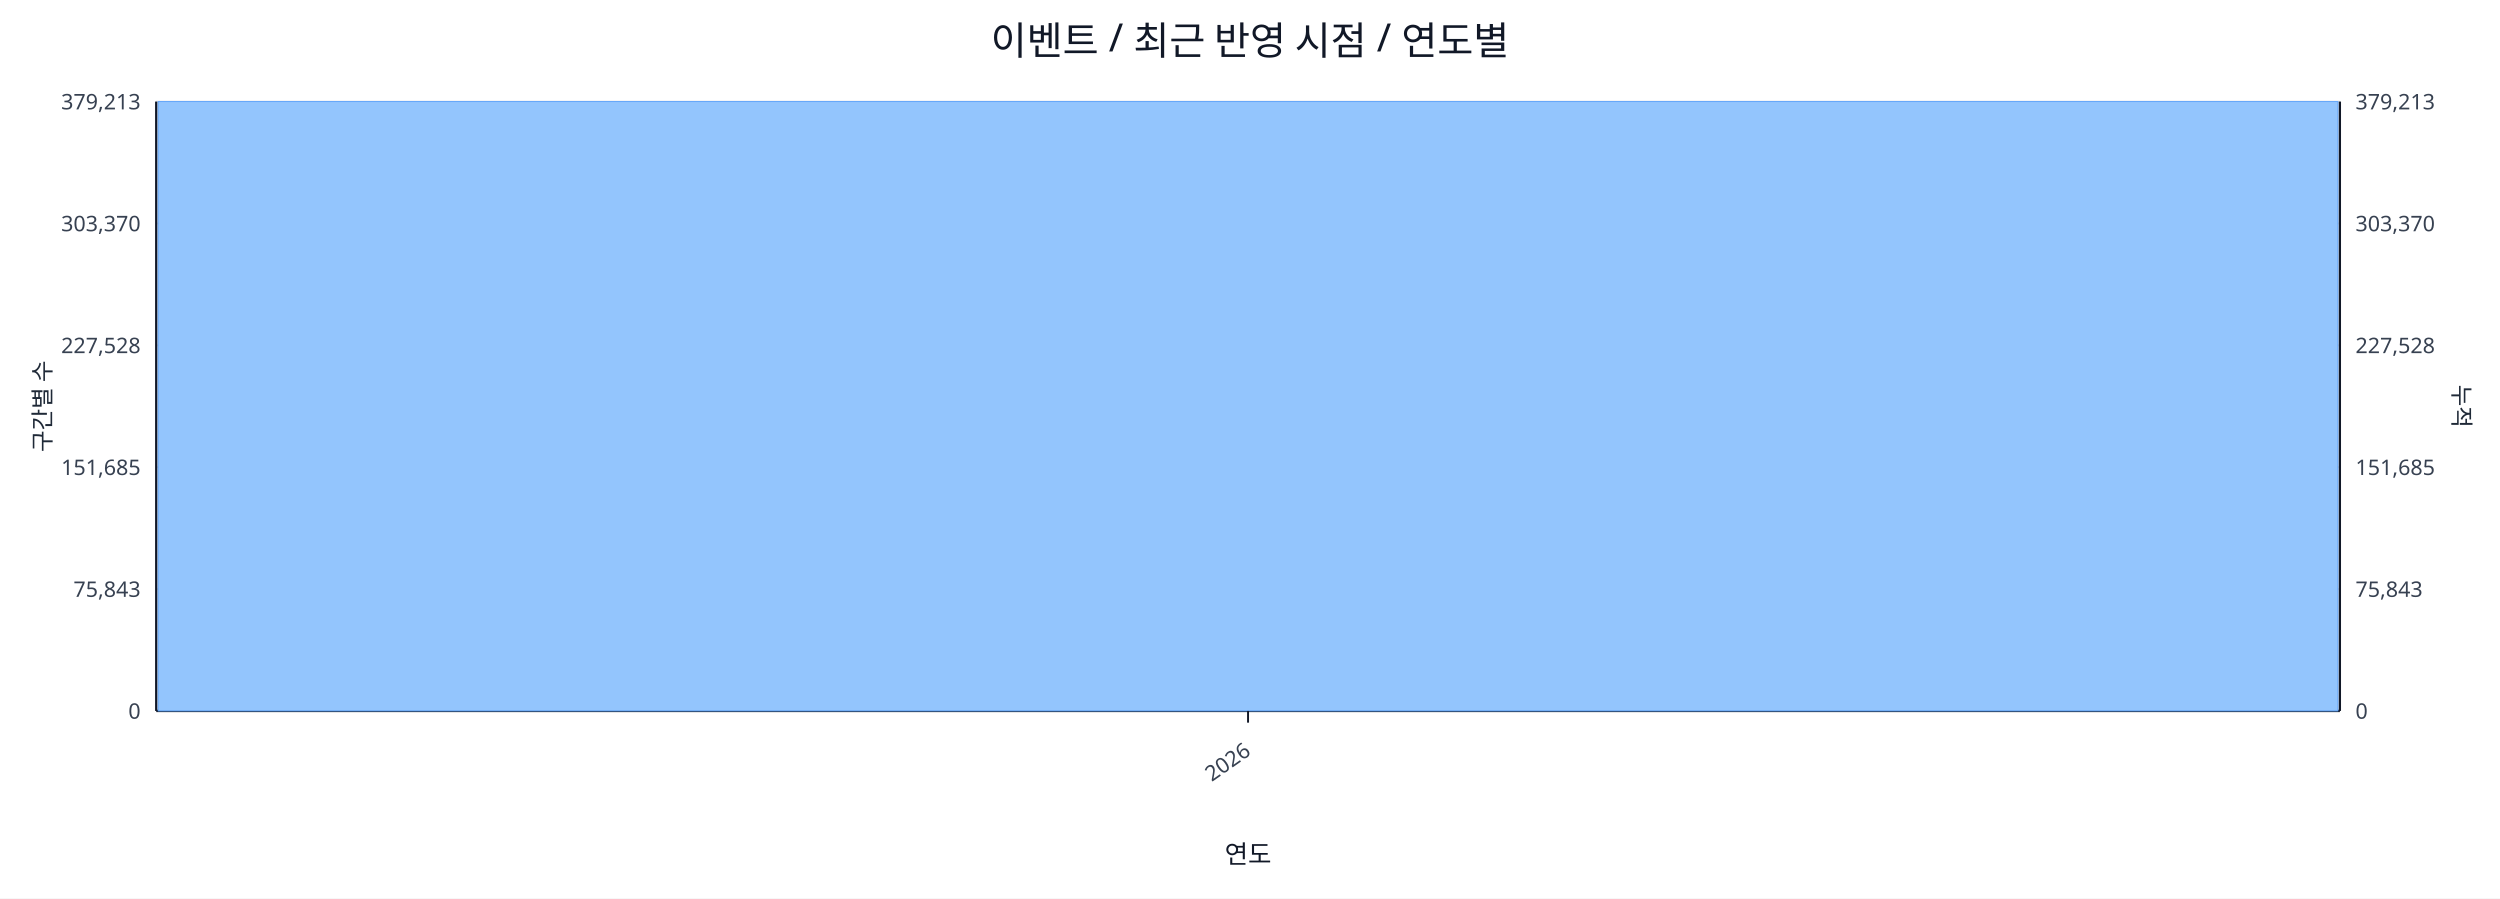
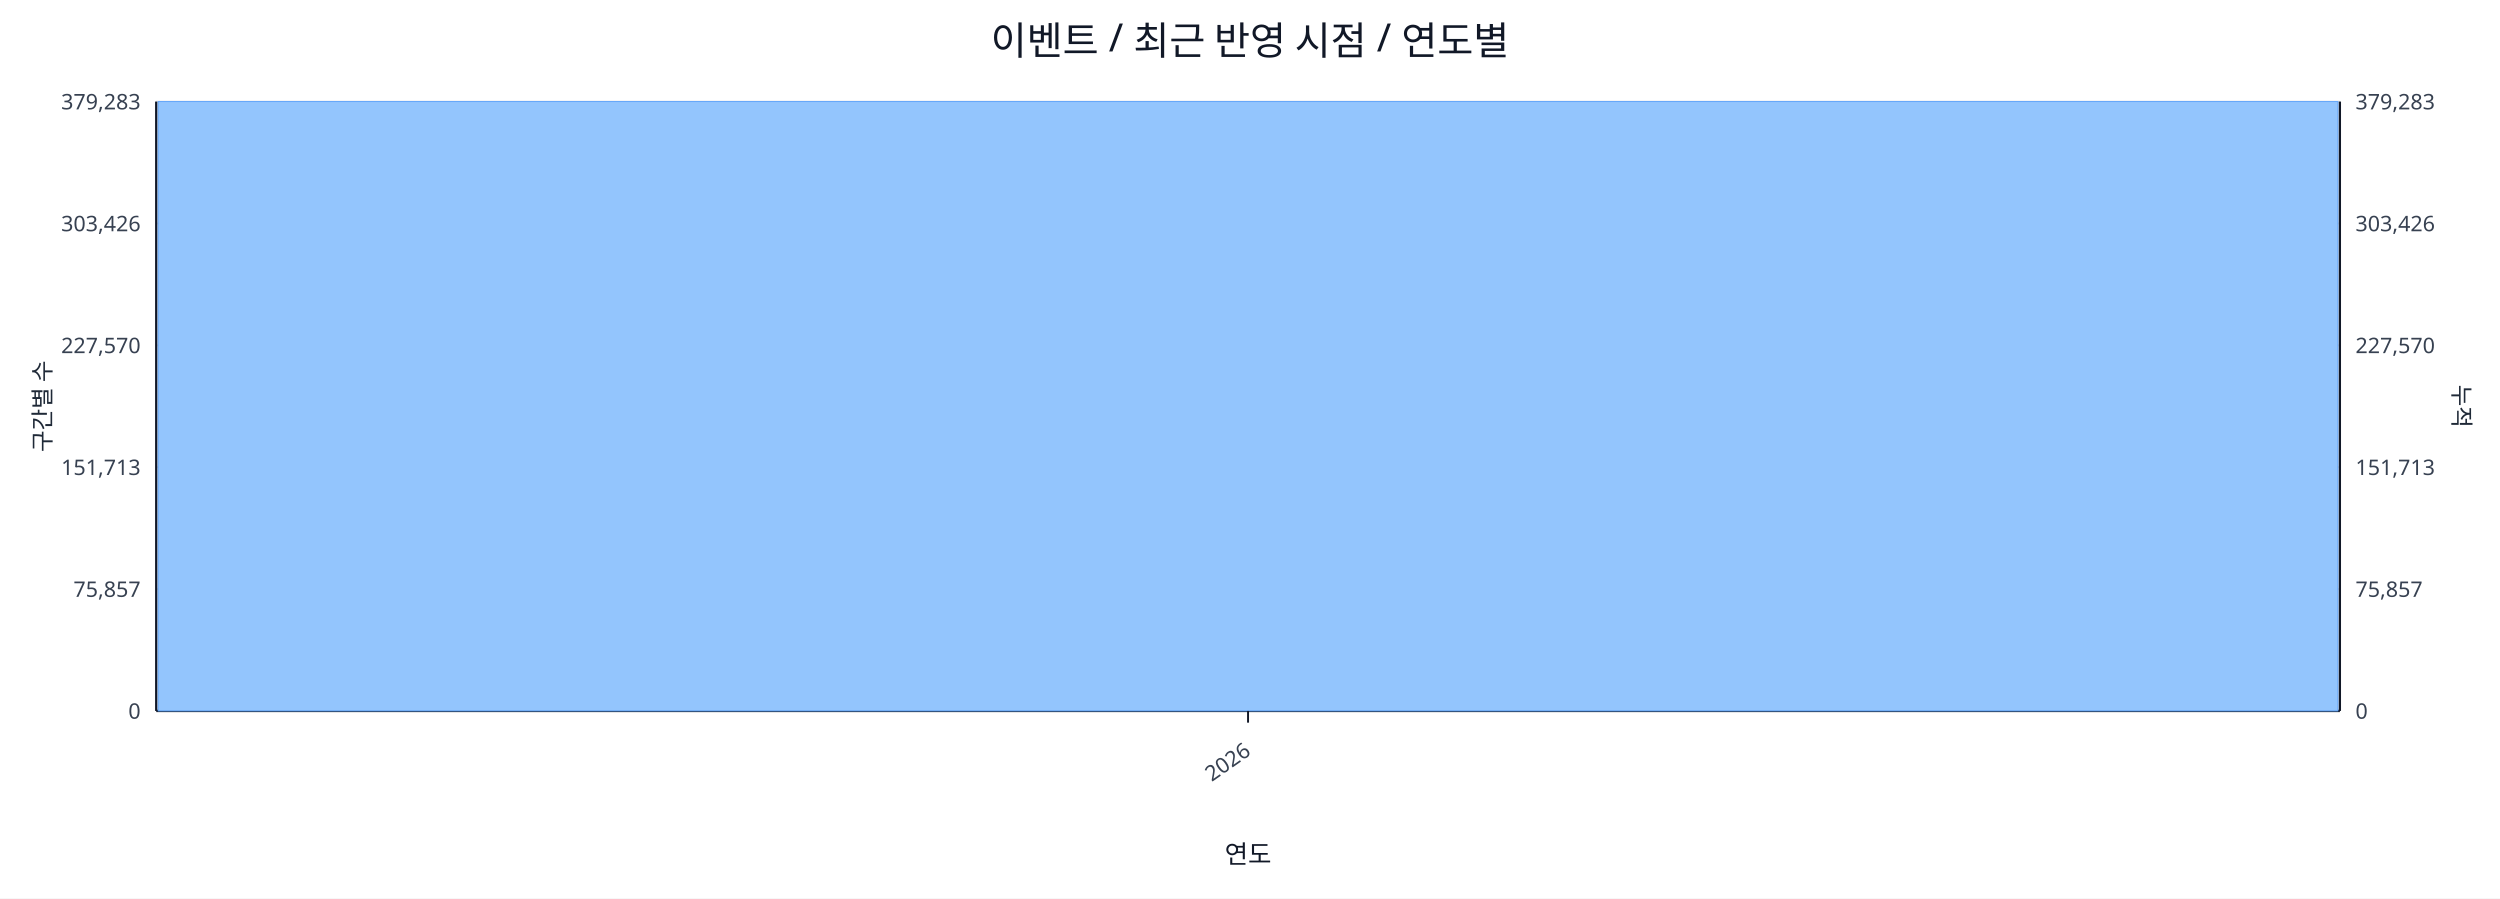
<svg xmlns="http://www.w3.org/2000/svg" width="1280" height="460" viewBox="0 0 1280 460">
  <rect x="0" y="0" width="100%" height="100%" fill="#ffffff" />
  <text x="640.0" y="28" font-size="20" text-anchor="middle" font-family="sans-serif" fill="#111827">이벤트 / 최근 반영 시점 / 연도별</text>
  <line x1="80.0" y1="52.0" x2="1198.0" y2="52.0" stroke="#e5e7eb" stroke-width="1" />
-   <text x="72.0" y="56.0" font-size="11" text-anchor="end" font-family="sans-serif" fill="#374151">379,213</text>
-   <text x="1206.0" y="56.0" font-size="11" text-anchor="start" font-family="sans-serif" fill="#374151">379,213</text>
+   <text x="72.0" y="56.0" font-size="11" text-anchor="end" font-family="sans-serif" fill="#374151">379,283</text>
+   <text x="1206.0" y="56.0" font-size="11" text-anchor="start" font-family="sans-serif" fill="#374151">379,283</text>
  <line x1="80.0" y1="114.4" x2="1198.0" y2="114.4" stroke="#e5e7eb" stroke-width="1" />
-   <text x="72.0" y="118.4" font-size="11" text-anchor="end" font-family="sans-serif" fill="#374151">303,370</text>
-   <text x="1206.0" y="118.4" font-size="11" text-anchor="start" font-family="sans-serif" fill="#374151">303,370</text>
+   <text x="72.0" y="118.4" font-size="11" text-anchor="end" font-family="sans-serif" fill="#374151">303,426</text>
+   <text x="1206.0" y="118.4" font-size="11" text-anchor="start" font-family="sans-serif" fill="#374151">303,426</text>
  <line x1="80.0" y1="176.8" x2="1198.0" y2="176.8" stroke="#e5e7eb" stroke-width="1" />
-   <text x="72.0" y="180.8" font-size="11" text-anchor="end" font-family="sans-serif" fill="#374151">227,528</text>
-   <text x="1206.0" y="180.8" font-size="11" text-anchor="start" font-family="sans-serif" fill="#374151">227,528</text>
+   <text x="72.0" y="180.8" font-size="11" text-anchor="end" font-family="sans-serif" fill="#374151">227,570</text>
+   <text x="1206.0" y="180.8" font-size="11" text-anchor="start" font-family="sans-serif" fill="#374151">227,570</text>
  <line x1="80.0" y1="239.2" x2="1198.0" y2="239.2" stroke="#e5e7eb" stroke-width="1" />
-   <text x="72.0" y="243.2" font-size="11" text-anchor="end" font-family="sans-serif" fill="#374151">151,685</text>
-   <text x="1206.0" y="243.2" font-size="11" text-anchor="start" font-family="sans-serif" fill="#374151">151,685</text>
+   <text x="72.0" y="243.2" font-size="11" text-anchor="end" font-family="sans-serif" fill="#374151">151,713</text>
+   <text x="1206.0" y="243.2" font-size="11" text-anchor="start" font-family="sans-serif" fill="#374151">151,713</text>
  <line x1="80.0" y1="301.6" x2="1198.0" y2="301.6" stroke="#e5e7eb" stroke-width="1" />
-   <text x="72.0" y="305.6" font-size="11" text-anchor="end" font-family="sans-serif" fill="#374151">75,843</text>
-   <text x="1206.0" y="305.6" font-size="11" text-anchor="start" font-family="sans-serif" fill="#374151">75,843</text>
+   <text x="72.0" y="305.6" font-size="11" text-anchor="end" font-family="sans-serif" fill="#374151">75,857</text>
+   <text x="1206.0" y="305.6" font-size="11" text-anchor="start" font-family="sans-serif" fill="#374151">75,857</text>
  <line x1="80.0" y1="364.0" x2="1198.0" y2="364.0" stroke="#e5e7eb" stroke-width="1" />
  <text x="72.0" y="368.0" font-size="11" text-anchor="end" font-family="sans-serif" fill="#374151">0</text>
  <text x="1206.0" y="368.0" font-size="11" text-anchor="start" font-family="sans-serif" fill="#374151">0</text>
  <line x1="80.0" y1="364.0" x2="1198.0" y2="364.0" stroke="#111827" stroke-width="1.2" />
  <line x1="80.0" y1="52.0" x2="80.0" y2="364.0" stroke="#111827" stroke-width="1.2" />
  <line x1="1198.0" y1="52.0" x2="1198.0" y2="364.0" stroke="#111827" stroke-width="1.2" />
  <rect x="81.0" y="52.0" width="1116.0" height="312.0" fill="#93c5fd" stroke="#60a5fa" stroke-width="0.5" />
  <polyline fill="none" stroke="#ef4444" stroke-width="2" points="639.0,52.0" />
  <line x1="639.0" y1="364.0" x2="639.0" y2="370.0" stroke="#111827" stroke-width="1" />
  <text x="641.0" y="386.0" font-size="11" text-anchor="end" transform="rotate(-35 641.0 386.0)" font-family="sans-serif" fill="#374151">2026</text>
  <text x="26" y="208.0" font-size="12" transform="rotate(-90 26 208.0)" text-anchor="middle" font-family="sans-serif" fill="#1f2937">구간별 수</text>
  <text x="1256.0" y="208.0" font-size="12" transform="rotate(90 1256.0 208.0)" text-anchor="middle" font-family="sans-serif" fill="#1f2937">누적</text>
  <text x="639.0" y="442.0" font-size="13" text-anchor="middle" font-family="sans-serif" fill="#111827">연도</text>
</svg>
